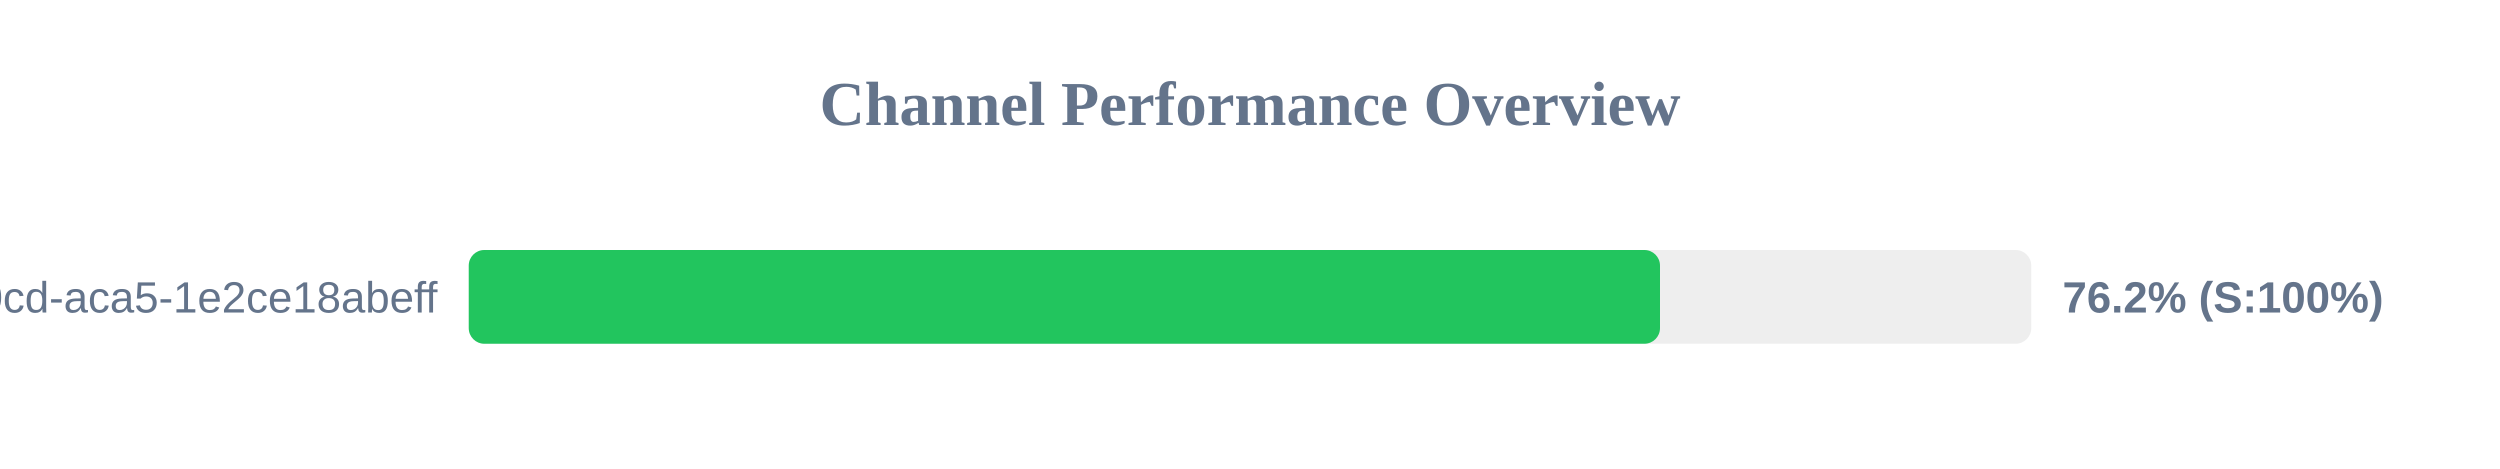
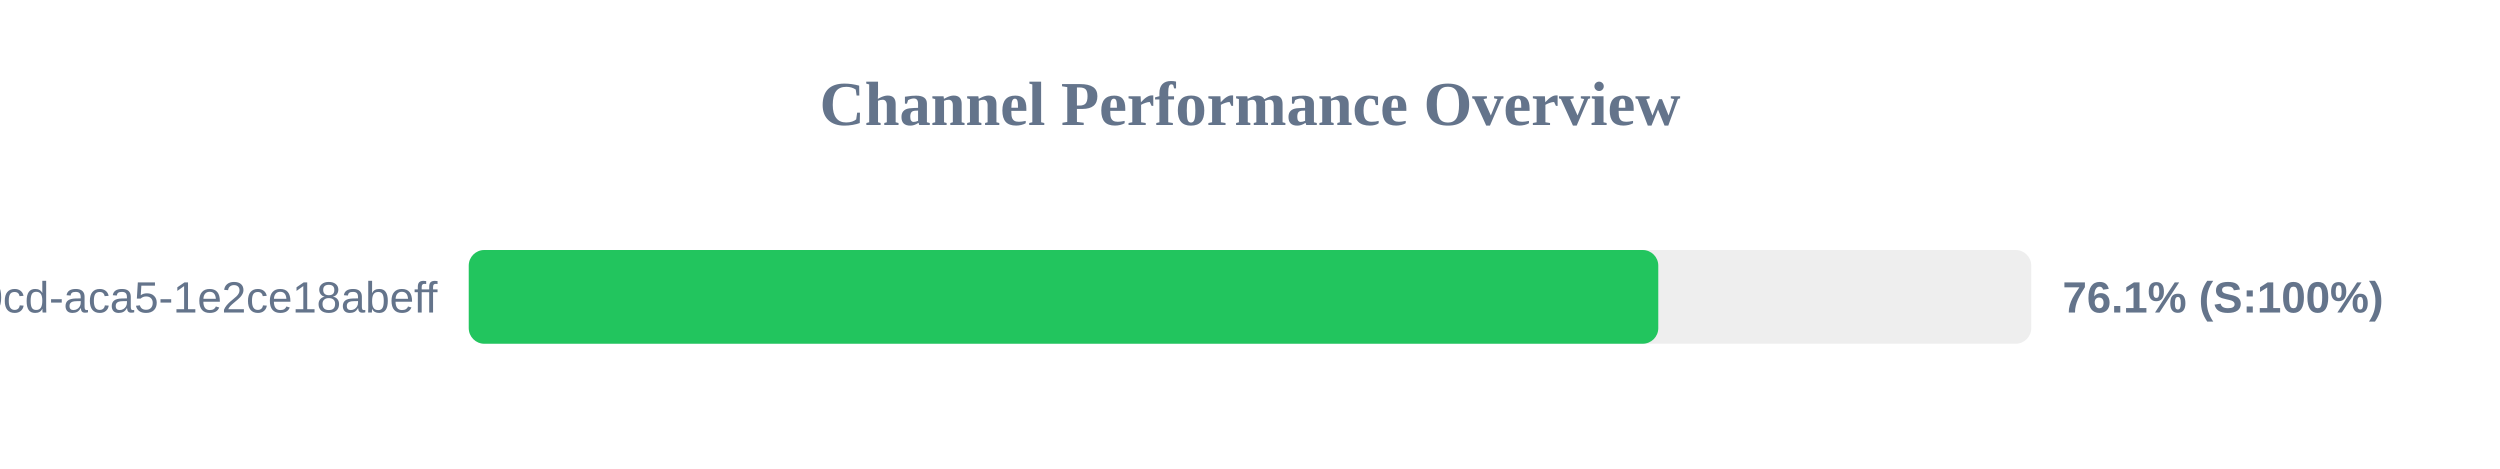
<svg xmlns="http://www.w3.org/2000/svg" width="800" height="150" version="1.1">
  <style>
        .row { font: 14px Arial; fill: #64748b; }
        .score { font: bold 14px Arial; fill: #64748b; }
    </style>
  <text x="400" y="40" text-anchor="middle" font-size="20px" font-weight="bold" fill="#64748b">Channel Performance Overview</text>
  <rect x="150" y="80" width="500" height="30" fill="#eee" rx="5" />
-   <rect x="150" y="80" width="381.2" height="30" fill="#22c55e" rx="5" />
+   <rect x="150" y="80" width="380.65" height="30" fill="#22c55e" rx="5" />
  <text x="140" y="100" text-anchor="end" class="row">?uuid=ebbeef45-0fd8-40cd-aca5-1e2ce18abeff</text>
-   <text x="660" y="100" text-anchor="start" class="score">76.2% (S:100%)</text>
+   <text x="660" y="100" text-anchor="start" class="score">76.1% (S:100%)</text>
</svg>
